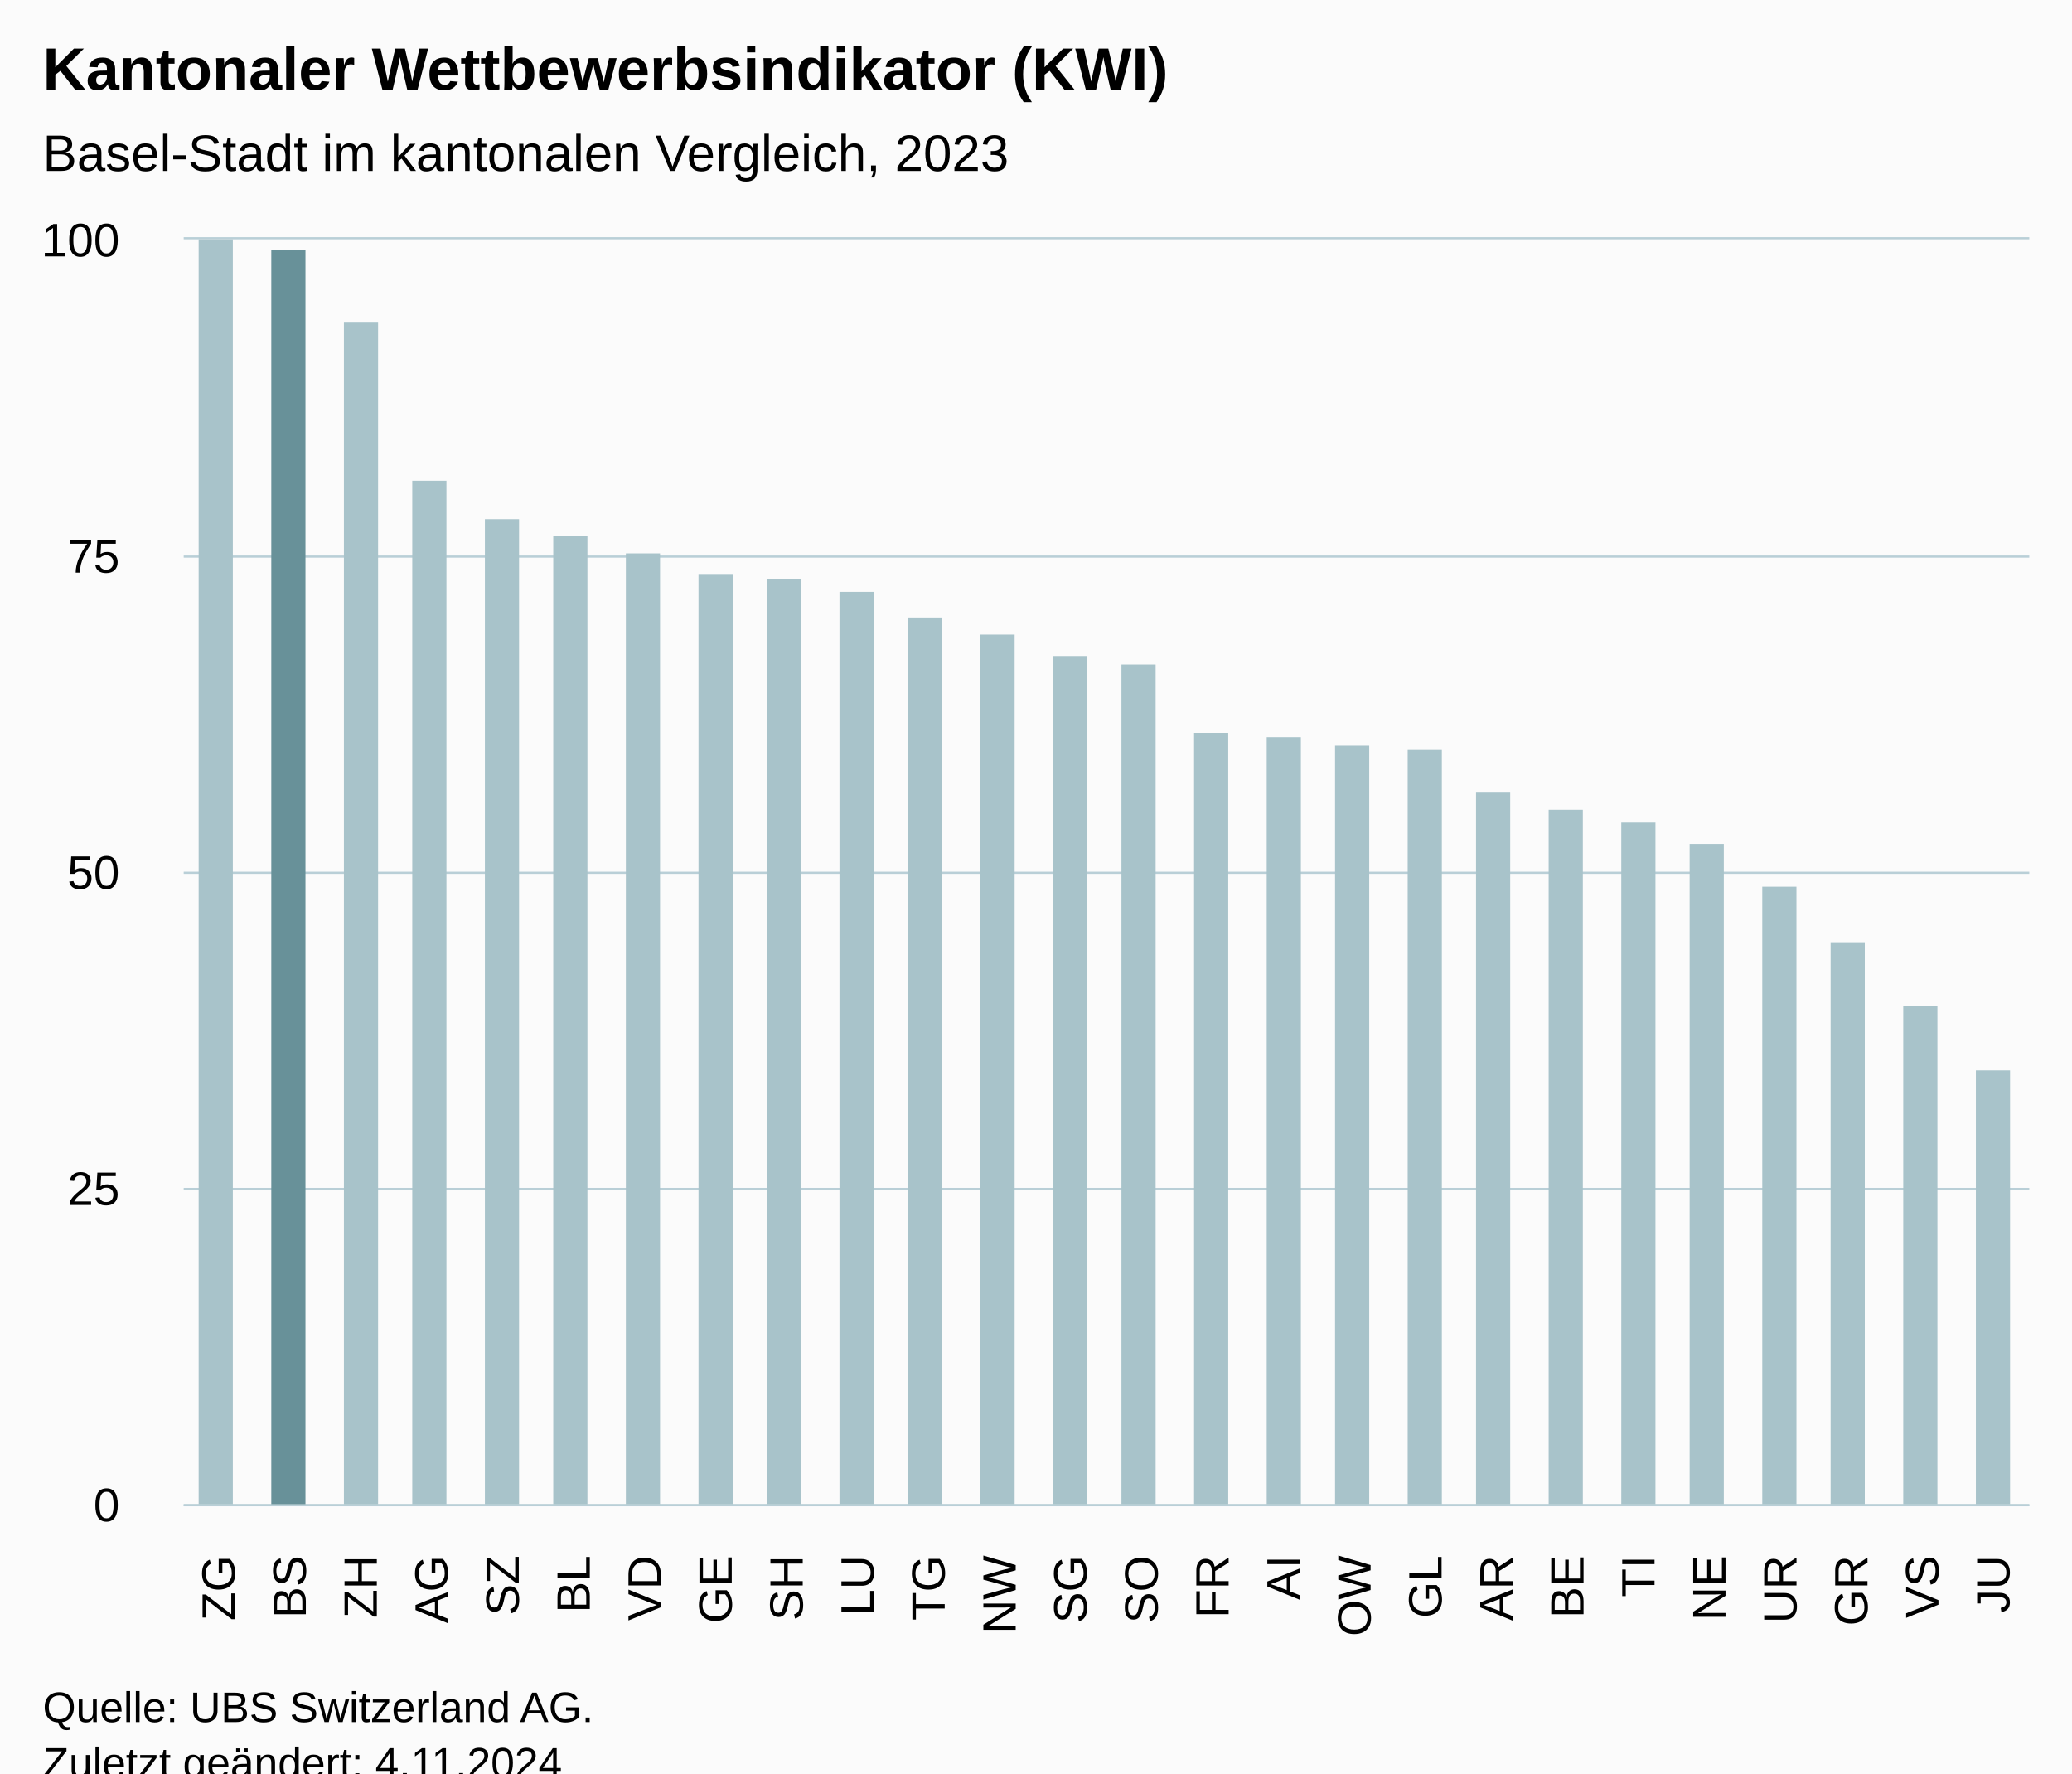
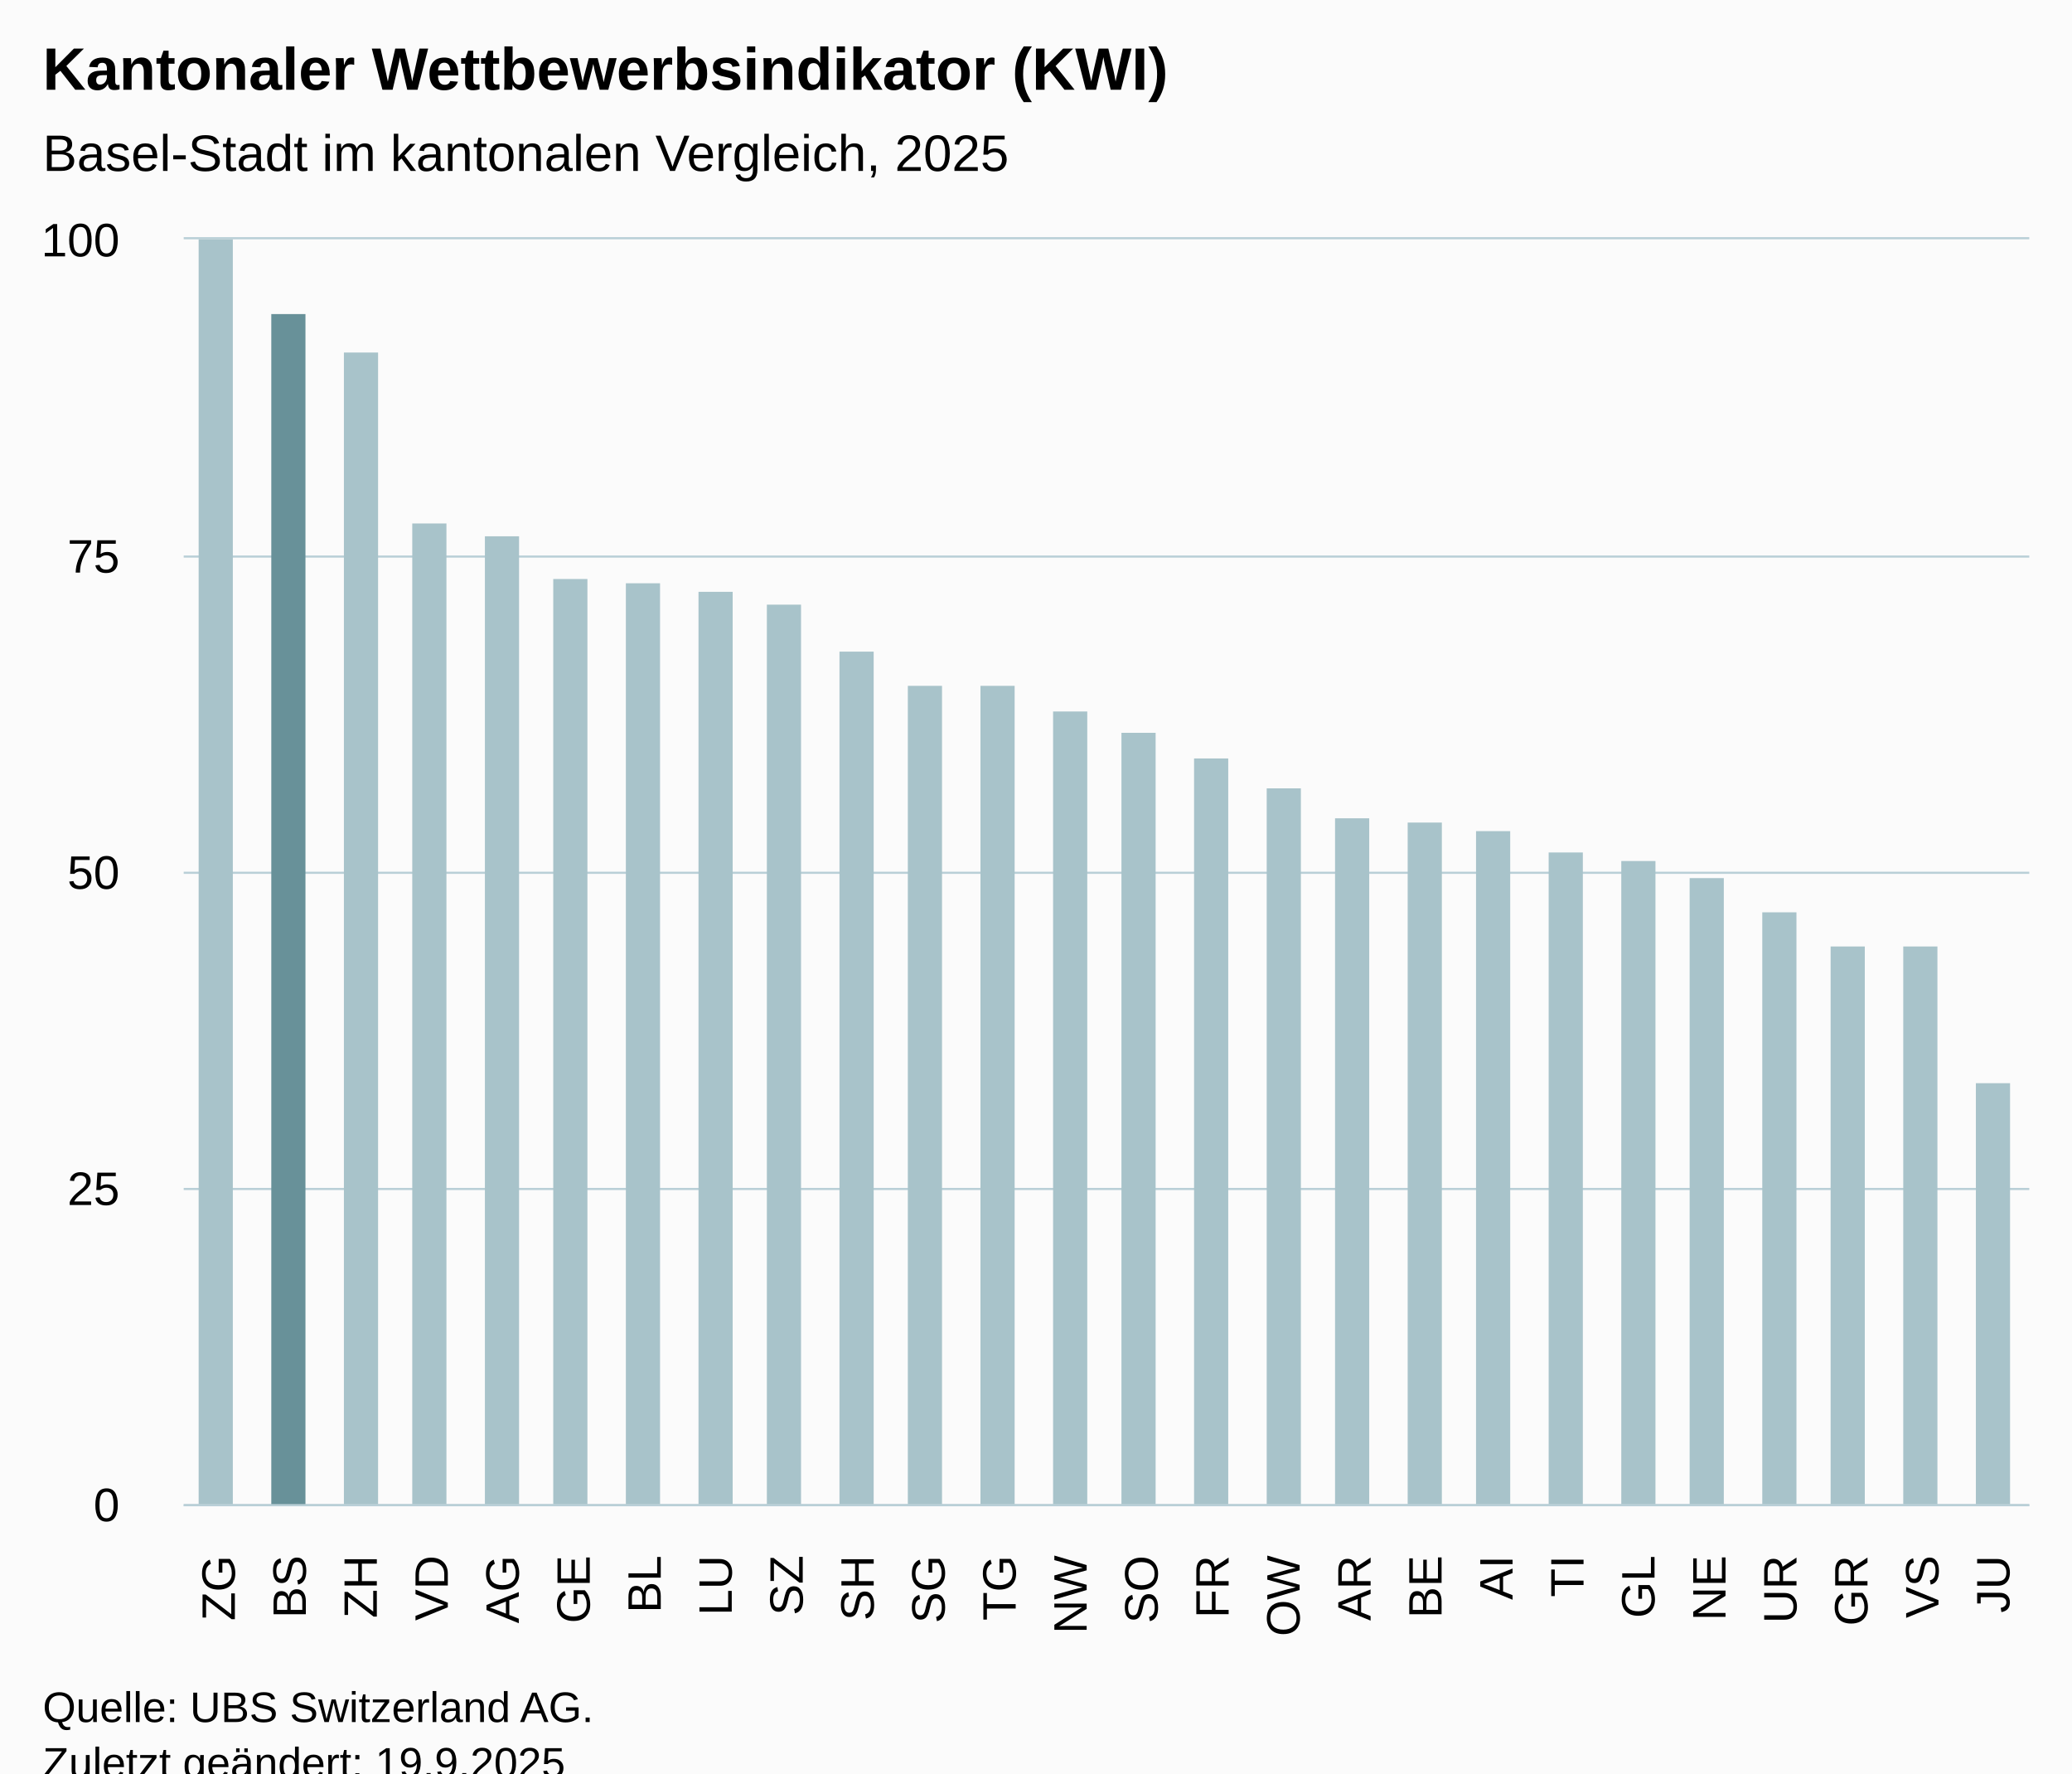
<svg xmlns="http://www.w3.org/2000/svg" version="1.1" class="highcharts-root" style="font-family:Arial;font-size:12px;" viewBox="0 0 485 415">
  <defs>
-     <clipPath id="highcharts-o3sz4i5-33-">
+     <clipPath id="highcharts-v46jgrp-33-">
      <rect x="0" y="0" width="432" height="296" fill="none" />
    </clipPath>
-     <clipPath id="highcharts-o3sz4i5-60-">
+     <clipPath id="highcharts-v46jgrp-60-">
      <rect x="0" y="0" width="432" height="296" fill="none" />
    </clipPath>
-     <clipPath id="highcharts-o3sz4i5-61-">
+     <clipPath id="highcharts-v46jgrp-61-">
      <rect x="43" y="56" width="432" height="296" fill="none" />
    </clipPath>
  </defs>
  <rect fill="#fbfbfb" class="highcharts-background" x="0" y="0" width="485" height="428" rx="0" ry="0" />
  <rect fill="none" class="highcharts-plot-background" x="43" y="56" width="432" height="296" />
  <g class="highcharts-pane-group" data-z-index="0" />
  <g class="highcharts-grid highcharts-xaxis-grid" data-z-index="1">
    <path fill="none" data-z-index="1" class="highcharts-grid-line" d="M 59.5 56 L 59.5 352" opacity="1" />
    <path fill="none" data-z-index="1" class="highcharts-grid-line" d="M 75.5 56 L 75.5 352" opacity="1" />
    <path fill="none" data-z-index="1" class="highcharts-grid-line" d="M 92.5 56 L 92.5 352" opacity="1" />
    <path fill="none" data-z-index="1" class="highcharts-grid-line" d="M 108.5 56 L 108.5 352" opacity="1" />
    <path fill="none" data-z-index="1" class="highcharts-grid-line" d="M 125.5 56 L 125.5 352" opacity="1" />
    <path fill="none" data-z-index="1" class="highcharts-grid-line" d="M 142.5 56 L 142.5 352" opacity="1" />
    <path fill="none" data-z-index="1" class="highcharts-grid-line" d="M 158.5 56 L 158.5 352" opacity="1" />
    <path fill="none" data-z-index="1" class="highcharts-grid-line" d="M 175.5 56 L 175.5 352" opacity="1" />
    <path fill="none" data-z-index="1" class="highcharts-grid-line" d="M 192.5 56 L 192.5 352" opacity="1" />
    <path fill="none" data-z-index="1" class="highcharts-grid-line" d="M 208.5 56 L 208.5 352" opacity="1" />
    <path fill="none" data-z-index="1" class="highcharts-grid-line" d="M 225.5 56 L 225.5 352" opacity="1" />
    <path fill="none" data-z-index="1" class="highcharts-grid-line" d="M 241.5 56 L 241.5 352" opacity="1" />
    <path fill="none" data-z-index="1" class="highcharts-grid-line" d="M 258.5 56 L 258.5 352" opacity="1" />
    <path fill="none" data-z-index="1" class="highcharts-grid-line" d="M 275.5 56 L 275.5 352" opacity="1" />
    <path fill="none" data-z-index="1" class="highcharts-grid-line" d="M 291.5 56 L 291.5 352" opacity="1" />
    <path fill="none" data-z-index="1" class="highcharts-grid-line" d="M 308.5 56 L 308.5 352" opacity="1" />
    <path fill="none" data-z-index="1" class="highcharts-grid-line" d="M 324.5 56 L 324.5 352" opacity="1" />
    <path fill="none" data-z-index="1" class="highcharts-grid-line" d="M 341.5 56 L 341.5 352" opacity="1" />
    <path fill="none" data-z-index="1" class="highcharts-grid-line" d="M 358.5 56 L 358.5 352" opacity="1" />
    <path fill="none" data-z-index="1" class="highcharts-grid-line" d="M 374.5 56 L 374.5 352" opacity="1" />
    <path fill="none" data-z-index="1" class="highcharts-grid-line" d="M 391.5 56 L 391.5 352" opacity="1" />
    <path fill="none" data-z-index="1" class="highcharts-grid-line" d="M 408.5 56 L 408.5 352" opacity="1" />
    <path fill="none" data-z-index="1" class="highcharts-grid-line" d="M 424.5 56 L 424.5 352" opacity="1" />
    <path fill="none" data-z-index="1" class="highcharts-grid-line" d="M 441.5 56 L 441.5 352" opacity="1" />
    <path fill="none" data-z-index="1" class="highcharts-grid-line" d="M 457.5 56 L 457.5 352" opacity="1" />
    <path fill="none" data-z-index="1" class="highcharts-grid-line" d="M 474.5 56 L 474.5 352" opacity="1" />
    <path fill="none" data-z-index="1" class="highcharts-grid-line" d="M 42.5 56 L 42.5 352" opacity="1" />
  </g>
  <g class="highcharts-grid highcharts-yaxis-grid" data-z-index="1">
    <path fill="none" stroke="#B9CFD7" stroke-width="0.5" data-z-index="1" class="highcharts-grid-line" d="M 43 352.25 L 475 352.25" opacity="1" />
    <path fill="none" stroke="#B9CFD7" stroke-width="0.5" data-z-index="1" class="highcharts-grid-line" d="M 43 278.25 L 475 278.25" opacity="1" />
    <path fill="none" stroke="#B9CFD7" stroke-width="0.5" data-z-index="1" class="highcharts-grid-line" d="M 43 204.25 L 475 204.25" opacity="1" />
    <path fill="none" stroke="#B9CFD7" stroke-width="0.5" data-z-index="1" class="highcharts-grid-line" d="M 43 130.25 L 475 130.25" opacity="1" />
    <path fill="none" stroke="#B9CFD7" stroke-width="0.5" data-z-index="1" class="highcharts-grid-line" d="M 43 55.75 L 475 55.75" opacity="1" />
  </g>
  <rect fill="none" class="highcharts-plot-border" data-z-index="1" x="43" y="56" width="432" height="296" />
  <g class="highcharts-axis highcharts-xaxis" data-z-index="2">
    <path fill="none" class="highcharts-axis-line" stroke="#B9CFD7" stroke-width="0.5" data-z-index="7" d="M 43 352.25 L 475 352.25" />
  </g>
  <g class="highcharts-axis highcharts-yaxis" data-z-index="2">
    <path fill="none" class="highcharts-axis-line" data-z-index="7" d="M 43 56 L 43 352" />
  </g>
  <g class="highcharts-series-group" data-z-index="3">
-     <g class="highcharts-series highcharts-series-0 highcharts-column-series" data-z-index="0.1" opacity="1" transform="translate(43,56) scale(1 1)" clip-path="url(#highcharts-o3sz4i5-60-)">
+     <g class="highcharts-series highcharts-series-0 highcharts-column-series" data-z-index="0.1" opacity="1" transform="translate(43,56) scale(1 1)" clip-path="url(#highcharts-v46jgrp-60-)">
      <rect x="3.5" y="-0.5" width="8" height="297" fill="#A8C3CA" stroke="#ffffff" stroke-width="1e-7" opacity="1" class="highcharts-point highcharts-color-0" />
-       <rect x="20.5" y="2.5" width="8" height="294" fill="#689199" stroke="#ffffff" stroke-width="1e-7" opacity="1" class="highcharts-point highcharts-color-1" />
-       <rect x="37.5" y="19.5" width="8" height="277" fill="#A8C3CA" stroke="#ffffff" stroke-width="1e-7" opacity="1" class="highcharts-point highcharts-color-2" />
-       <rect x="53.5" y="56.5" width="8" height="240" fill="#A8C3CA" stroke="#ffffff" stroke-width="1e-7" opacity="1" class="highcharts-point highcharts-color-3" />
-       <rect x="70.5" y="65.5" width="8" height="231" fill="#A8C3CA" stroke="#ffffff" stroke-width="1e-7" opacity="1" class="highcharts-point highcharts-color-4" />
-       <rect x="86.5" y="69.5" width="8" height="227" fill="#A8C3CA" stroke="#ffffff" stroke-width="1e-7" opacity="1" class="highcharts-point highcharts-color-5" />
-       <rect x="103.5" y="73.5" width="8" height="223" fill="#A8C3CA" stroke="#ffffff" stroke-width="1e-7" opacity="1" class="highcharts-point highcharts-color-6" />
-       <rect x="120.5" y="78.5" width="8" height="218" fill="#A8C3CA" stroke="#ffffff" stroke-width="1e-7" opacity="1" class="highcharts-point highcharts-color-7" />
-       <rect x="136.5" y="79.5" width="8" height="217" fill="#A8C3CA" stroke="#ffffff" stroke-width="1e-7" opacity="1" class="highcharts-point highcharts-color-8" />
-       <rect x="153.5" y="82.5" width="8" height="214" fill="#A8C3CA" stroke="#ffffff" stroke-width="1e-7" opacity="1" class="highcharts-point highcharts-color-9" />
-       <rect x="169.5" y="88.5" width="8" height="208" fill="#A8C3CA" stroke="#ffffff" stroke-width="1e-7" opacity="1" class="highcharts-point highcharts-color-10" />
-       <rect x="186.5" y="92.5" width="8" height="204" fill="#A8C3CA" stroke="#ffffff" stroke-width="1e-7" opacity="1" class="highcharts-point highcharts-color-11" />
-       <rect x="203.5" y="97.5" width="8" height="199" fill="#A8C3CA" stroke="#ffffff" stroke-width="1e-7" opacity="1" class="highcharts-point highcharts-color-12" />
-       <rect x="219.5" y="99.5" width="8" height="197" fill="#A8C3CA" stroke="#ffffff" stroke-width="1e-7" opacity="1" class="highcharts-point highcharts-color-13" />
-       <rect x="236.5" y="115.5" width="8" height="181" fill="#A8C3CA" stroke="#ffffff" stroke-width="1e-7" opacity="1" class="highcharts-point highcharts-color-14" />
-       <rect x="253.5" y="116.5" width="8" height="180" fill="#A8C3CA" stroke="#ffffff" stroke-width="1e-7" opacity="1" class="highcharts-point highcharts-color-15" />
-       <rect x="269.5" y="118.5" width="8" height="178" fill="#A8C3CA" stroke="#ffffff" stroke-width="1e-7" opacity="1" class="highcharts-point highcharts-color-16" />
-       <rect x="286.5" y="119.5" width="8" height="177" fill="#A8C3CA" stroke="#ffffff" stroke-width="1e-7" opacity="1" class="highcharts-point highcharts-color-17" />
-       <rect x="302.5" y="129.5" width="8" height="167" fill="#A8C3CA" stroke="#ffffff" stroke-width="1e-7" opacity="1" class="highcharts-point highcharts-color-18" />
-       <rect x="319.5" y="133.5" width="8" height="163" fill="#A8C3CA" stroke="#ffffff" stroke-width="1e-7" opacity="1" class="highcharts-point highcharts-color-19" />
-       <rect x="336.5" y="136.5" width="8" height="160" fill="#A8C3CA" stroke="#ffffff" stroke-width="1e-7" opacity="1" class="highcharts-point highcharts-color-20" />
-       <rect x="352.5" y="141.5" width="8" height="155" fill="#A8C3CA" stroke="#ffffff" stroke-width="1e-7" opacity="1" class="highcharts-point highcharts-color-21" />
-       <rect x="369.5" y="151.5" width="8" height="145" fill="#A8C3CA" stroke="#ffffff" stroke-width="1e-7" opacity="1" class="highcharts-point highcharts-color-22" />
-       <rect x="385.5" y="164.5" width="8" height="132" fill="#A8C3CA" stroke="#ffffff" stroke-width="1e-7" opacity="1" class="highcharts-point highcharts-color-23" />
-       <rect x="402.5" y="179.5" width="8" height="117" fill="#A8C3CA" stroke="#ffffff" stroke-width="1e-7" opacity="1" class="highcharts-point highcharts-color-24" />
-       <rect x="419.5" y="194.5" width="8" height="102" fill="#A8C3CA" stroke="#ffffff" stroke-width="1e-7" opacity="1" class="highcharts-point highcharts-color-25" />
+       <rect x="20.5" y="17.5" width="8" height="279" fill="#689199" stroke="#ffffff" stroke-width="1e-7" opacity="1" class="highcharts-point highcharts-color-1" />
+       <rect x="37.5" y="26.5" width="8" height="270" fill="#A8C3CA" stroke="#ffffff" stroke-width="1e-7" opacity="1" class="highcharts-point highcharts-color-2" />
+       <rect x="53.5" y="66.5" width="8" height="230" fill="#A8C3CA" stroke="#ffffff" stroke-width="1e-7" opacity="1" class="highcharts-point highcharts-color-3" />
+       <rect x="70.5" y="69.5" width="8" height="227" fill="#A8C3CA" stroke="#ffffff" stroke-width="1e-7" opacity="1" class="highcharts-point highcharts-color-4" />
+       <rect x="86.5" y="79.5" width="8" height="217" fill="#A8C3CA" stroke="#ffffff" stroke-width="1e-7" opacity="1" class="highcharts-point highcharts-color-5" />
+       <rect x="103.5" y="80.5" width="8" height="216" fill="#A8C3CA" stroke="#ffffff" stroke-width="1e-7" opacity="1" class="highcharts-point highcharts-color-6" />
+       <rect x="120.5" y="82.5" width="8" height="214" fill="#A8C3CA" stroke="#ffffff" stroke-width="1e-7" opacity="1" class="highcharts-point highcharts-color-7" />
+       <rect x="136.5" y="85.5" width="8" height="211" fill="#A8C3CA" stroke="#ffffff" stroke-width="1e-7" opacity="1" class="highcharts-point highcharts-color-8" />
+       <rect x="153.5" y="96.5" width="8" height="200" fill="#A8C3CA" stroke="#ffffff" stroke-width="1e-7" opacity="1" class="highcharts-point highcharts-color-9" />
+       <rect x="169.5" y="104.5" width="8" height="192" fill="#A8C3CA" stroke="#ffffff" stroke-width="1e-7" opacity="1" class="highcharts-point highcharts-color-10" />
+       <rect x="186.5" y="104.5" width="8" height="192" fill="#A8C3CA" stroke="#ffffff" stroke-width="1e-7" opacity="1" class="highcharts-point highcharts-color-11" />
+       <rect x="203.5" y="110.5" width="8" height="186" fill="#A8C3CA" stroke="#ffffff" stroke-width="1e-7" opacity="1" class="highcharts-point highcharts-color-12" />
+       <rect x="219.5" y="115.5" width="8" height="181" fill="#A8C3CA" stroke="#ffffff" stroke-width="1e-7" opacity="1" class="highcharts-point highcharts-color-13" />
+       <rect x="236.5" y="121.5" width="8" height="175" fill="#A8C3CA" stroke="#ffffff" stroke-width="1e-7" opacity="1" class="highcharts-point highcharts-color-14" />
+       <rect x="253.5" y="128.5" width="8" height="168" fill="#A8C3CA" stroke="#ffffff" stroke-width="1e-7" opacity="1" class="highcharts-point highcharts-color-15" />
+       <rect x="269.5" y="135.5" width="8" height="161" fill="#A8C3CA" stroke="#ffffff" stroke-width="1e-7" opacity="1" class="highcharts-point highcharts-color-16" />
+       <rect x="286.5" y="136.5" width="8" height="160" fill="#A8C3CA" stroke="#ffffff" stroke-width="1e-7" opacity="1" class="highcharts-point highcharts-color-17" />
+       <rect x="302.5" y="138.5" width="8" height="158" fill="#A8C3CA" stroke="#ffffff" stroke-width="1e-7" opacity="1" class="highcharts-point highcharts-color-18" />
+       <rect x="319.5" y="143.5" width="8" height="153" fill="#A8C3CA" stroke="#ffffff" stroke-width="1e-7" opacity="1" class="highcharts-point highcharts-color-19" />
+       <rect x="336.5" y="145.5" width="8" height="151" fill="#A8C3CA" stroke="#ffffff" stroke-width="1e-7" opacity="1" class="highcharts-point highcharts-color-20" />
+       <rect x="352.5" y="149.5" width="8" height="147" fill="#A8C3CA" stroke="#ffffff" stroke-width="1e-7" opacity="1" class="highcharts-point highcharts-color-21" />
+       <rect x="369.5" y="157.5" width="8" height="139" fill="#A8C3CA" stroke="#ffffff" stroke-width="1e-7" opacity="1" class="highcharts-point highcharts-color-22" />
+       <rect x="385.5" y="165.5" width="8" height="131" fill="#A8C3CA" stroke="#ffffff" stroke-width="1e-7" opacity="1" class="highcharts-point highcharts-color-23" />
+       <rect x="402.5" y="165.5" width="8" height="131" fill="#A8C3CA" stroke="#ffffff" stroke-width="1e-7" opacity="1" class="highcharts-point highcharts-color-24" />
+       <rect x="419.5" y="197.5" width="8" height="99" fill="#A8C3CA" stroke="#ffffff" stroke-width="1e-7" opacity="1" class="highcharts-point highcharts-color-25" />
    </g>
    <g class="highcharts-markers highcharts-series-0 highcharts-column-series" data-z-index="0.1" opacity="1" transform="translate(43,56) scale(1 1)" clip-path="none" />
  </g>
  <text x="10" text-anchor="start" class="highcharts-title" data-z-index="4" style="color:#000000;font-size:14px;font-weight:bold;fill:#000000;" y="21">
    <tspan>Kantonaler Wettbewerbsindikator (KWI)</tspan>
  </text>
  <text x="10" text-anchor="start" class="highcharts-subtitle" data-z-index="4" style="color:#000000;font-size:12px;font-weight:normal;fill:#000000;" y="40">
-     <tspan>Basel-Stadt im kantonalen Vergleich, 2023</tspan>
+     <tspan>Basel-Stadt im kantonalen Vergleich, 2025</tspan>
  </text>
  <text x="10" text-anchor="start" class="highcharts-caption" data-z-index="4" style="color:#666666;fill:#666666;" y="390" />
  <g class="highcharts-axis-labels highcharts-xaxis-labels" data-z-index="7">
    <text x="54.974" style="color:#000000;cursor:default;font-size:11px;fill:#000000;" text-anchor="end" transform="translate(0,0) rotate(-90 54.97436 364)" y="364" opacity="1">ZG</text>
    <text x="71.59" style="color:#000000;cursor:default;font-size:11px;fill:#000000;" text-anchor="end" transform="translate(0,0) rotate(-90 71.58974 364)" y="364" opacity="1">BS</text>
    <text x="88.205" style="color:#000000;cursor:default;font-size:11px;fill:#000000;" text-anchor="end" transform="translate(0,0) rotate(-90 88.20513 364)" y="364" opacity="1">ZH</text>
-     <text x="104.821" style="color:#000000;cursor:default;font-size:11px;fill:#000000;" text-anchor="end" transform="translate(0,0) rotate(-90 104.8205 364)" y="364" opacity="1">AG</text>
-     <text x="121.436" style="color:#000000;cursor:default;font-size:11px;fill:#000000;" text-anchor="end" transform="translate(0,0) rotate(-90 121.4359 364)" y="364" opacity="1">SZ</text>
-     <text x="138.051" style="color:#000000;cursor:default;font-size:11px;fill:#000000;" text-anchor="end" transform="translate(0,0) rotate(-90 138.0513 364)" y="364" opacity="1">BL</text>
-     <text x="154.667" style="color:#000000;cursor:default;font-size:11px;fill:#000000;" text-anchor="end" transform="translate(0,0) rotate(-90 154.6667 364)" y="364" opacity="1">VD</text>
-     <text x="171.282" style="color:#000000;cursor:default;font-size:11px;fill:#000000;" text-anchor="end" transform="translate(0,0) rotate(-90 171.2821 364)" y="364" opacity="1">GE</text>
-     <text x="187.897" style="color:#000000;cursor:default;font-size:11px;fill:#000000;" text-anchor="end" transform="translate(0,0) rotate(-90 187.8974 364)" y="364" opacity="1">SH</text>
-     <text x="204.513" style="color:#000000;cursor:default;font-size:11px;fill:#000000;" text-anchor="end" transform="translate(0,0) rotate(-90 204.5128 364)" y="364" opacity="1">LU</text>
-     <text x="221.128" style="color:#000000;cursor:default;font-size:11px;fill:#000000;" text-anchor="end" transform="translate(0,0) rotate(-90 221.1282 364)" y="364" opacity="1">TG</text>
-     <text x="237.744" style="color:#000000;cursor:default;font-size:11px;fill:#000000;" text-anchor="end" transform="translate(0,0) rotate(-90 237.7436 364)" y="364" opacity="1">NW</text>
-     <text x="254.359" style="color:#000000;cursor:default;font-size:11px;fill:#000000;" text-anchor="end" transform="translate(0,0) rotate(-90 254.359 364)" y="364" opacity="1">SG</text>
+     <text x="104.821" style="color:#000000;cursor:default;font-size:11px;fill:#000000;" text-anchor="end" transform="translate(0,0) rotate(-90 104.8205 364)" y="364" opacity="1">VD</text>
+     <text x="121.436" style="color:#000000;cursor:default;font-size:11px;fill:#000000;" text-anchor="end" transform="translate(0,0) rotate(-90 121.4359 364)" y="364" opacity="1">AG</text>
+     <text x="138.051" style="color:#000000;cursor:default;font-size:11px;fill:#000000;" text-anchor="end" transform="translate(0,0) rotate(-90 138.0513 364)" y="364" opacity="1">GE</text>
+     <text x="154.667" style="color:#000000;cursor:default;font-size:11px;fill:#000000;" text-anchor="end" transform="translate(0,0) rotate(-90 154.6667 364)" y="364" opacity="1">BL</text>
+     <text x="171.282" style="color:#000000;cursor:default;font-size:11px;fill:#000000;" text-anchor="end" transform="translate(0,0) rotate(-90 171.2821 364)" y="364" opacity="1">LU</text>
+     <text x="187.897" style="color:#000000;cursor:default;font-size:11px;fill:#000000;" text-anchor="end" transform="translate(0,0) rotate(-90 187.8974 364)" y="364" opacity="1">SZ</text>
+     <text x="204.513" style="color:#000000;cursor:default;font-size:11px;fill:#000000;" text-anchor="end" transform="translate(0,0) rotate(-90 204.5128 364)" y="364" opacity="1">SH</text>
+     <text x="221.128" style="color:#000000;cursor:default;font-size:11px;fill:#000000;" text-anchor="end" transform="translate(0,0) rotate(-90 221.1282 364)" y="364" opacity="1">SG</text>
+     <text x="237.744" style="color:#000000;cursor:default;font-size:11px;fill:#000000;" text-anchor="end" transform="translate(0,0) rotate(-90 237.7436 364)" y="364" opacity="1">TG</text>
+     <text x="254.359" style="color:#000000;cursor:default;font-size:11px;fill:#000000;" text-anchor="end" transform="translate(0,0) rotate(-90 254.359 364)" y="364" opacity="1">NW</text>
    <text x="270.974" style="color:#000000;cursor:default;font-size:11px;fill:#000000;" text-anchor="end" transform="translate(0,0) rotate(-90 270.9744 364)" y="364" opacity="1">SO</text>
    <text x="287.59" style="color:#000000;cursor:default;font-size:11px;fill:#000000;" text-anchor="end" transform="translate(0,0) rotate(-90 287.5897 364)" y="364" opacity="1">FR</text>
-     <text x="304.205" style="color:#000000;cursor:default;font-size:11px;fill:#000000;" text-anchor="end" transform="translate(0,0) rotate(-90 304.2051 364)" y="364" opacity="1">AI</text>
-     <text x="320.821" style="color:#000000;cursor:default;font-size:11px;fill:#000000;" text-anchor="end" transform="translate(0,0) rotate(-90 320.8205 364)" y="364" opacity="1">OW</text>
-     <text x="337.436" style="color:#000000;cursor:default;font-size:11px;fill:#000000;" text-anchor="end" transform="translate(0,0) rotate(-90 337.4359 364)" y="364" opacity="1">GL</text>
-     <text x="354.051" style="color:#000000;cursor:default;font-size:11px;fill:#000000;" text-anchor="end" transform="translate(0,0) rotate(-90 354.0513 364)" y="364" opacity="1">AR</text>
-     <text x="370.667" style="color:#000000;cursor:default;font-size:11px;fill:#000000;" text-anchor="end" transform="translate(0,0) rotate(-90 370.6667 364)" y="364" opacity="1">BE</text>
-     <text x="387.282" style="color:#000000;cursor:default;font-size:11px;fill:#000000;" text-anchor="end" transform="translate(0,0) rotate(-90 387.2821 364)" y="364" opacity="1">TI</text>
+     <text x="304.205" style="color:#000000;cursor:default;font-size:11px;fill:#000000;" text-anchor="end" transform="translate(0,0) rotate(-90 304.2051 364)" y="364" opacity="1">OW</text>
+     <text x="320.821" style="color:#000000;cursor:default;font-size:11px;fill:#000000;" text-anchor="end" transform="translate(0,0) rotate(-90 320.8205 364)" y="364" opacity="1">AR</text>
+     <text x="337.436" style="color:#000000;cursor:default;font-size:11px;fill:#000000;" text-anchor="end" transform="translate(0,0) rotate(-90 337.4359 364)" y="364" opacity="1">BE</text>
+     <text x="354.051" style="color:#000000;cursor:default;font-size:11px;fill:#000000;" text-anchor="end" transform="translate(0,0) rotate(-90 354.0513 364)" y="364" opacity="1">AI</text>
+     <text x="370.667" style="color:#000000;cursor:default;font-size:11px;fill:#000000;" text-anchor="end" transform="translate(0,0) rotate(-90 370.6667 364)" y="364" opacity="1">TI</text>
+     <text x="387.282" style="color:#000000;cursor:default;font-size:11px;fill:#000000;" text-anchor="end" transform="translate(0,0) rotate(-90 387.2821 364)" y="364" opacity="1">GL</text>
    <text x="403.897" style="color:#000000;cursor:default;font-size:11px;fill:#000000;" text-anchor="end" transform="translate(0,0) rotate(-90 403.8974 364)" y="364" opacity="1">NE</text>
    <text x="420.513" style="color:#000000;cursor:default;font-size:11px;fill:#000000;" text-anchor="end" transform="translate(0,0) rotate(-90 420.5128 364)" y="364" opacity="1">UR</text>
    <text x="437.128" style="color:#000000;cursor:default;font-size:11px;fill:#000000;" text-anchor="end" transform="translate(0,0) rotate(-90 437.1282 364)" y="364" opacity="1">GR</text>
    <text x="453.744" style="color:#000000;cursor:default;font-size:11px;fill:#000000;" text-anchor="end" transform="translate(0,0) rotate(-90 453.7436 364)" y="364" opacity="1">VS</text>
    <text x="470.359" style="color:#000000;cursor:default;font-size:11px;fill:#000000;" text-anchor="end" transform="translate(0,0) rotate(-90 470.359 364)" y="364" opacity="1">JU</text>
  </g>
  <g class="highcharts-axis-labels highcharts-yaxis-labels" data-z-index="7">
    <text x="28" style="color:#000000;cursor:default;font-size:11px;fill:#000000;" text-anchor="end" transform="translate(0,0)" y="356" opacity="1">0</text>
    <text x="28" style="color:#000000;cursor:default;font-size:11px;fill:#000000;" text-anchor="end" transform="translate(0,0)" y="282" opacity="1">25</text>
    <text x="28" style="color:#000000;cursor:default;font-size:11px;fill:#000000;" text-anchor="end" transform="translate(0,0)" y="208" opacity="1">50</text>
    <text x="28" style="color:#000000;cursor:default;font-size:11px;fill:#000000;" text-anchor="end" transform="translate(0,0)" y="134" opacity="1">75</text>
    <text x="28" style="color:#000000;cursor:default;font-size:11px;fill:#000000;" text-anchor="end" transform="translate(0,0)" y="60" opacity="1">100</text>
  </g>
  <text x="10" class="highcharts-credits" text-anchor="start" data-z-index="8" style="cursor:default;color:#000000;font-size:10px;fill:#000000;" y="403">
    <tspan>Quelle: UBS Switzerland AG.</tspan>
-     <tspan x="10" dy="13">Zuletzt geändert: 4.11.2024</tspan>
+     <tspan x="10" dy="13">Zuletzt geändert: 19.9.2025</tspan>
  </text>
-   <g class="highcharts-control-points" data-z-index="99" clip-path="url(#highcharts-o3sz4i5-61-)" />
+   <g class="highcharts-control-points" data-z-index="99" clip-path="url(#highcharts-v46jgrp-61-)" />
</svg>
